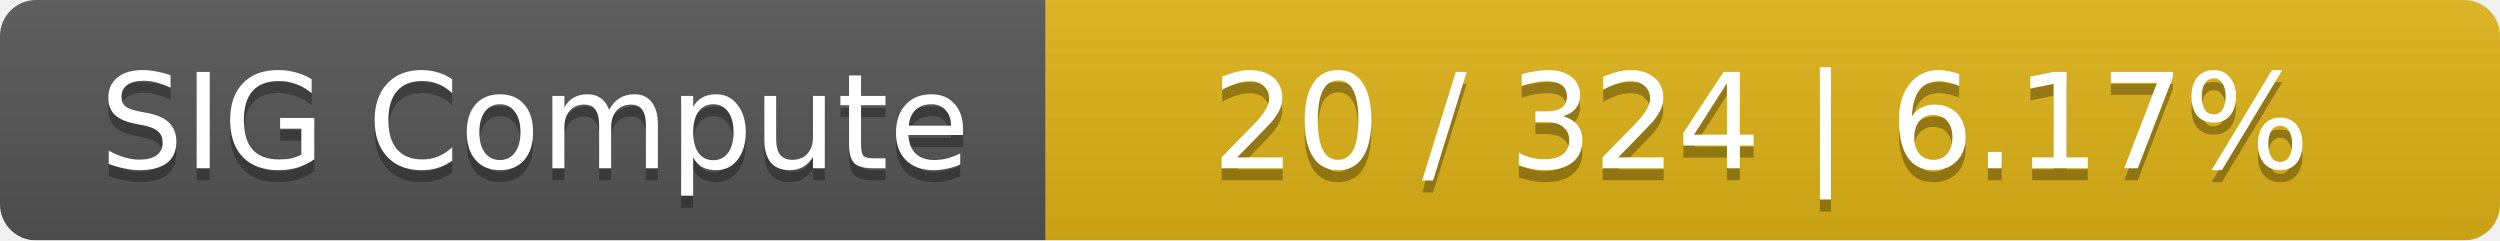
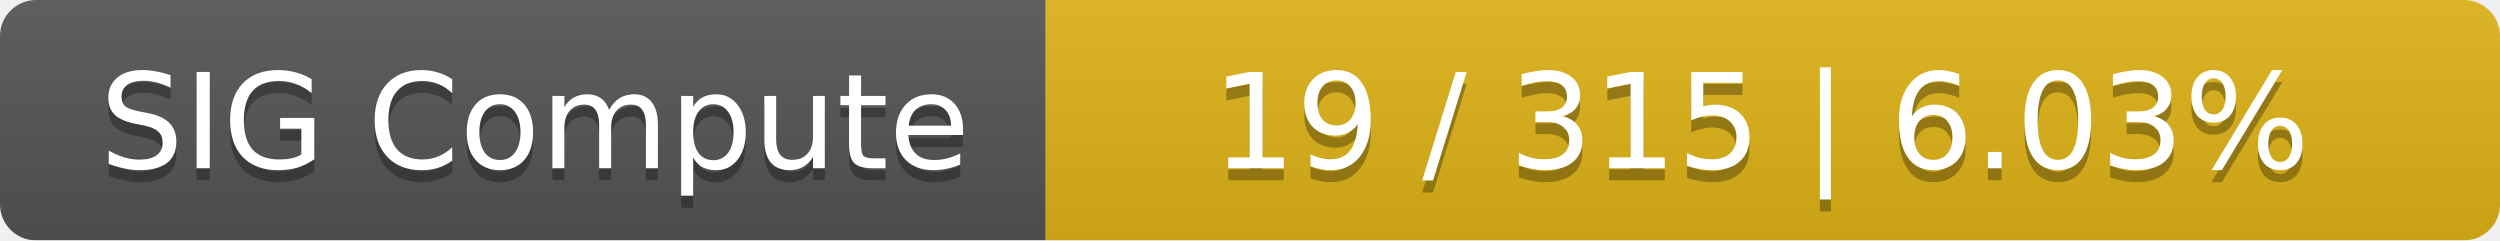
<svg xmlns="http://www.w3.org/2000/svg" width="208" height="20">
  <linearGradient id="smooth" x2="0" y2="100%">
    <stop offset="0" stop-color="#bbb" stop-opacity=".1" />
    <stop offset="1" stop-opacity=".1" />
  </linearGradient>
  <mask id="round">
    <rect width="208" height="20" rx="3" fill="#fff" />
  </mask>
  <g mask="url(#round)">
    <rect width="87" height="20" fill="#555" />
    <rect x="87" width="121" height="20" fill="#dfb317" />
    <rect width="208" height="20" fill="url(#smooth)" />
  </g>
  <g fill="#fff" text-anchor="middle" font-family="DejaVu Sans,Verdana,Geneva,sans-serif" font-size="11">
    <text x="44.5" y="15" fill="#010101" fill-opacity=".3">SIG Compute</text>
    <text x="44.5" y="14">SIG Compute</text>
-     <text x="146.5" y="15" fill="#010101" fill-opacity=".3">20 / 324    |    6.17%</text>
-     <text x="146.5" y="14">20 / 324    |    6.17%</text>
+     <text x="146.5" y="15" fill="#010101" fill-opacity=".3">19 / 315    |    6.03%</text>
+     <text x="146.5" y="14">19 / 315    |    6.03%</text>
  </g>
</svg>
